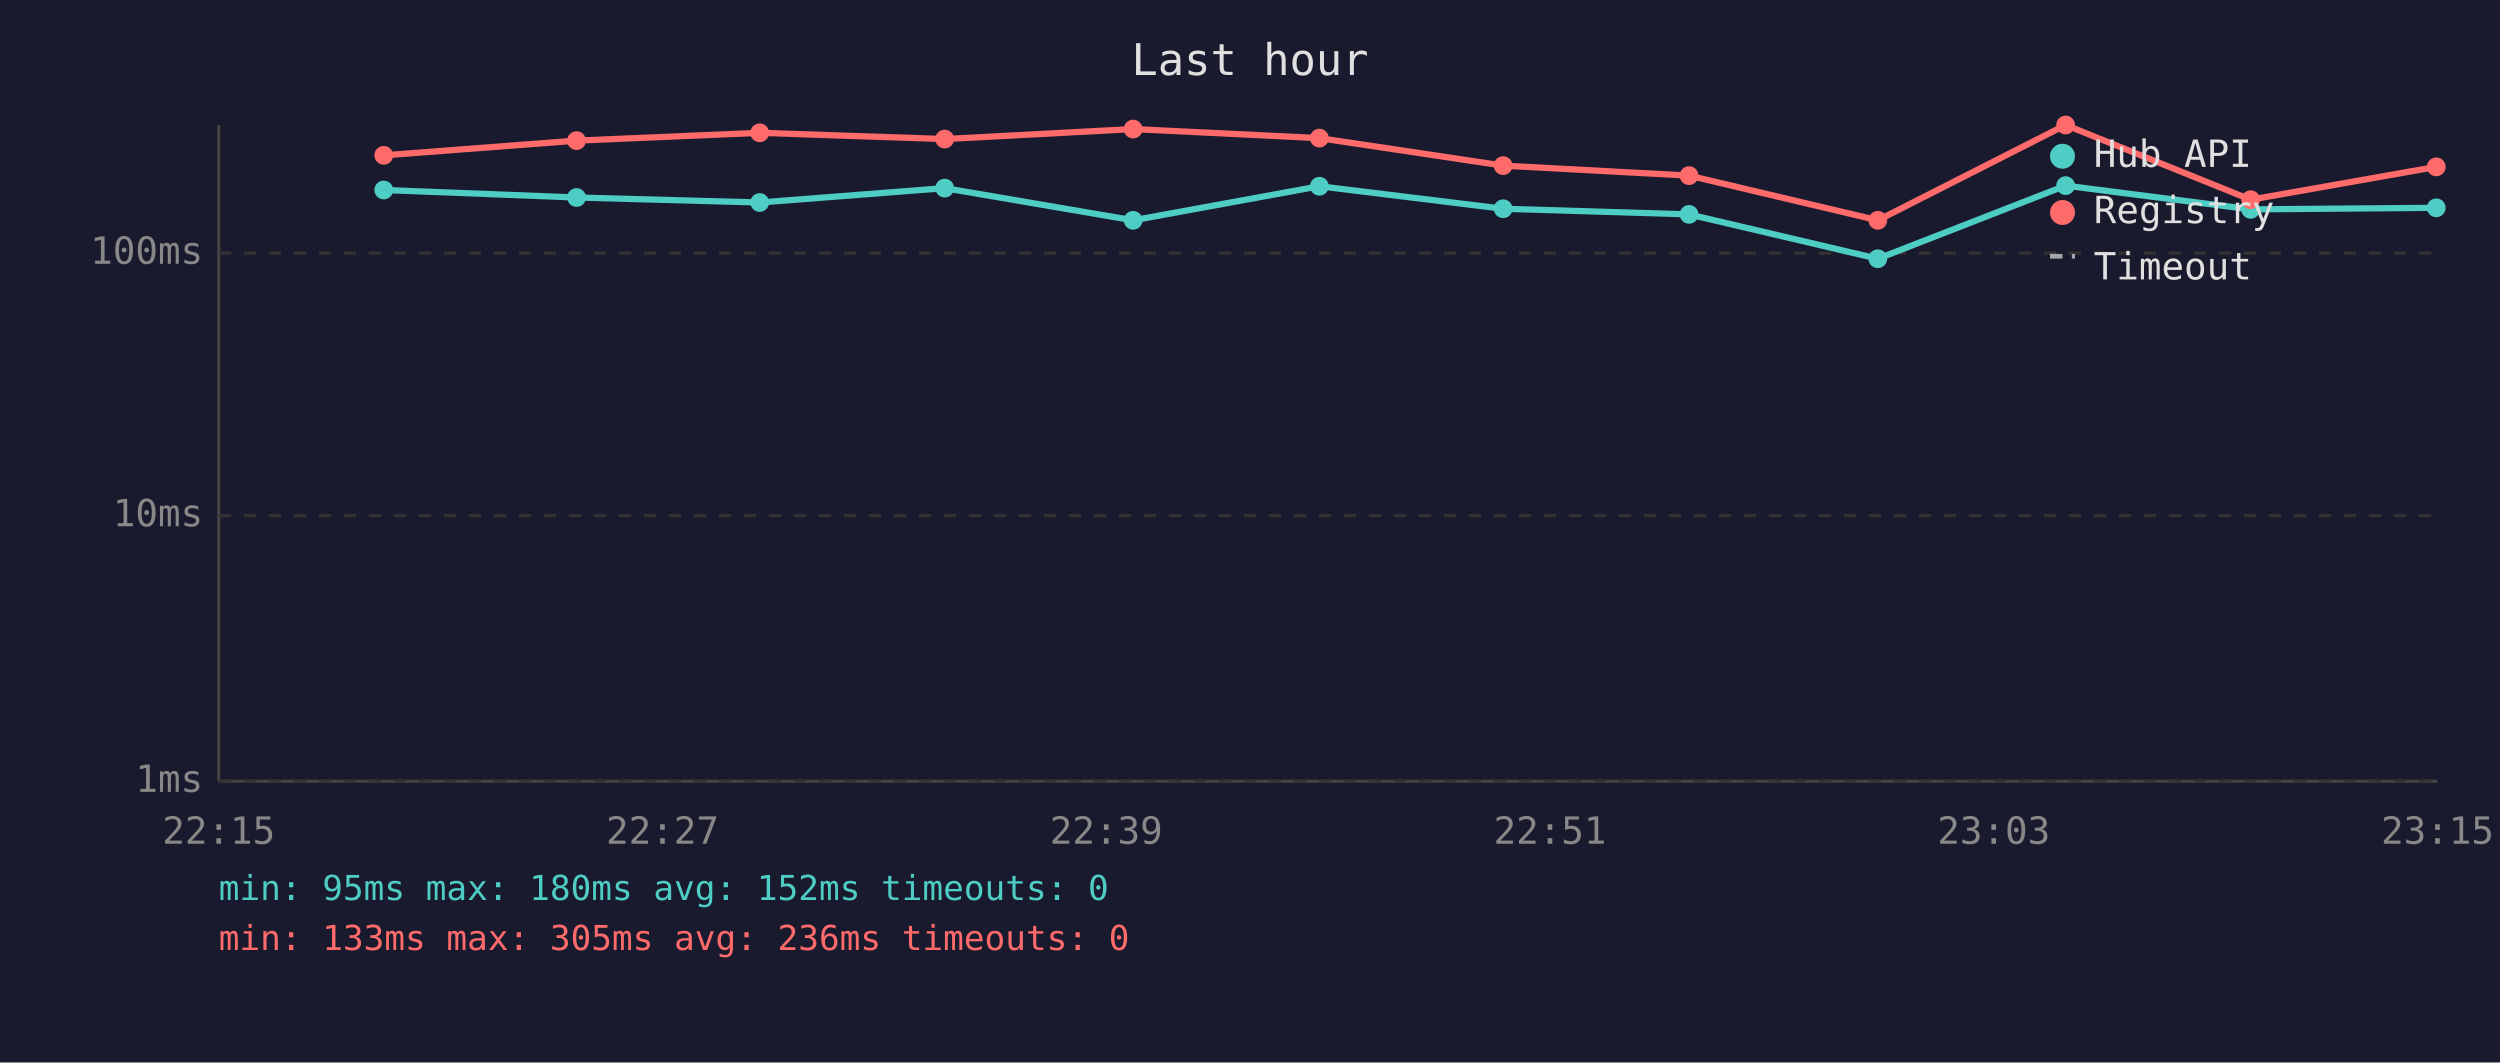
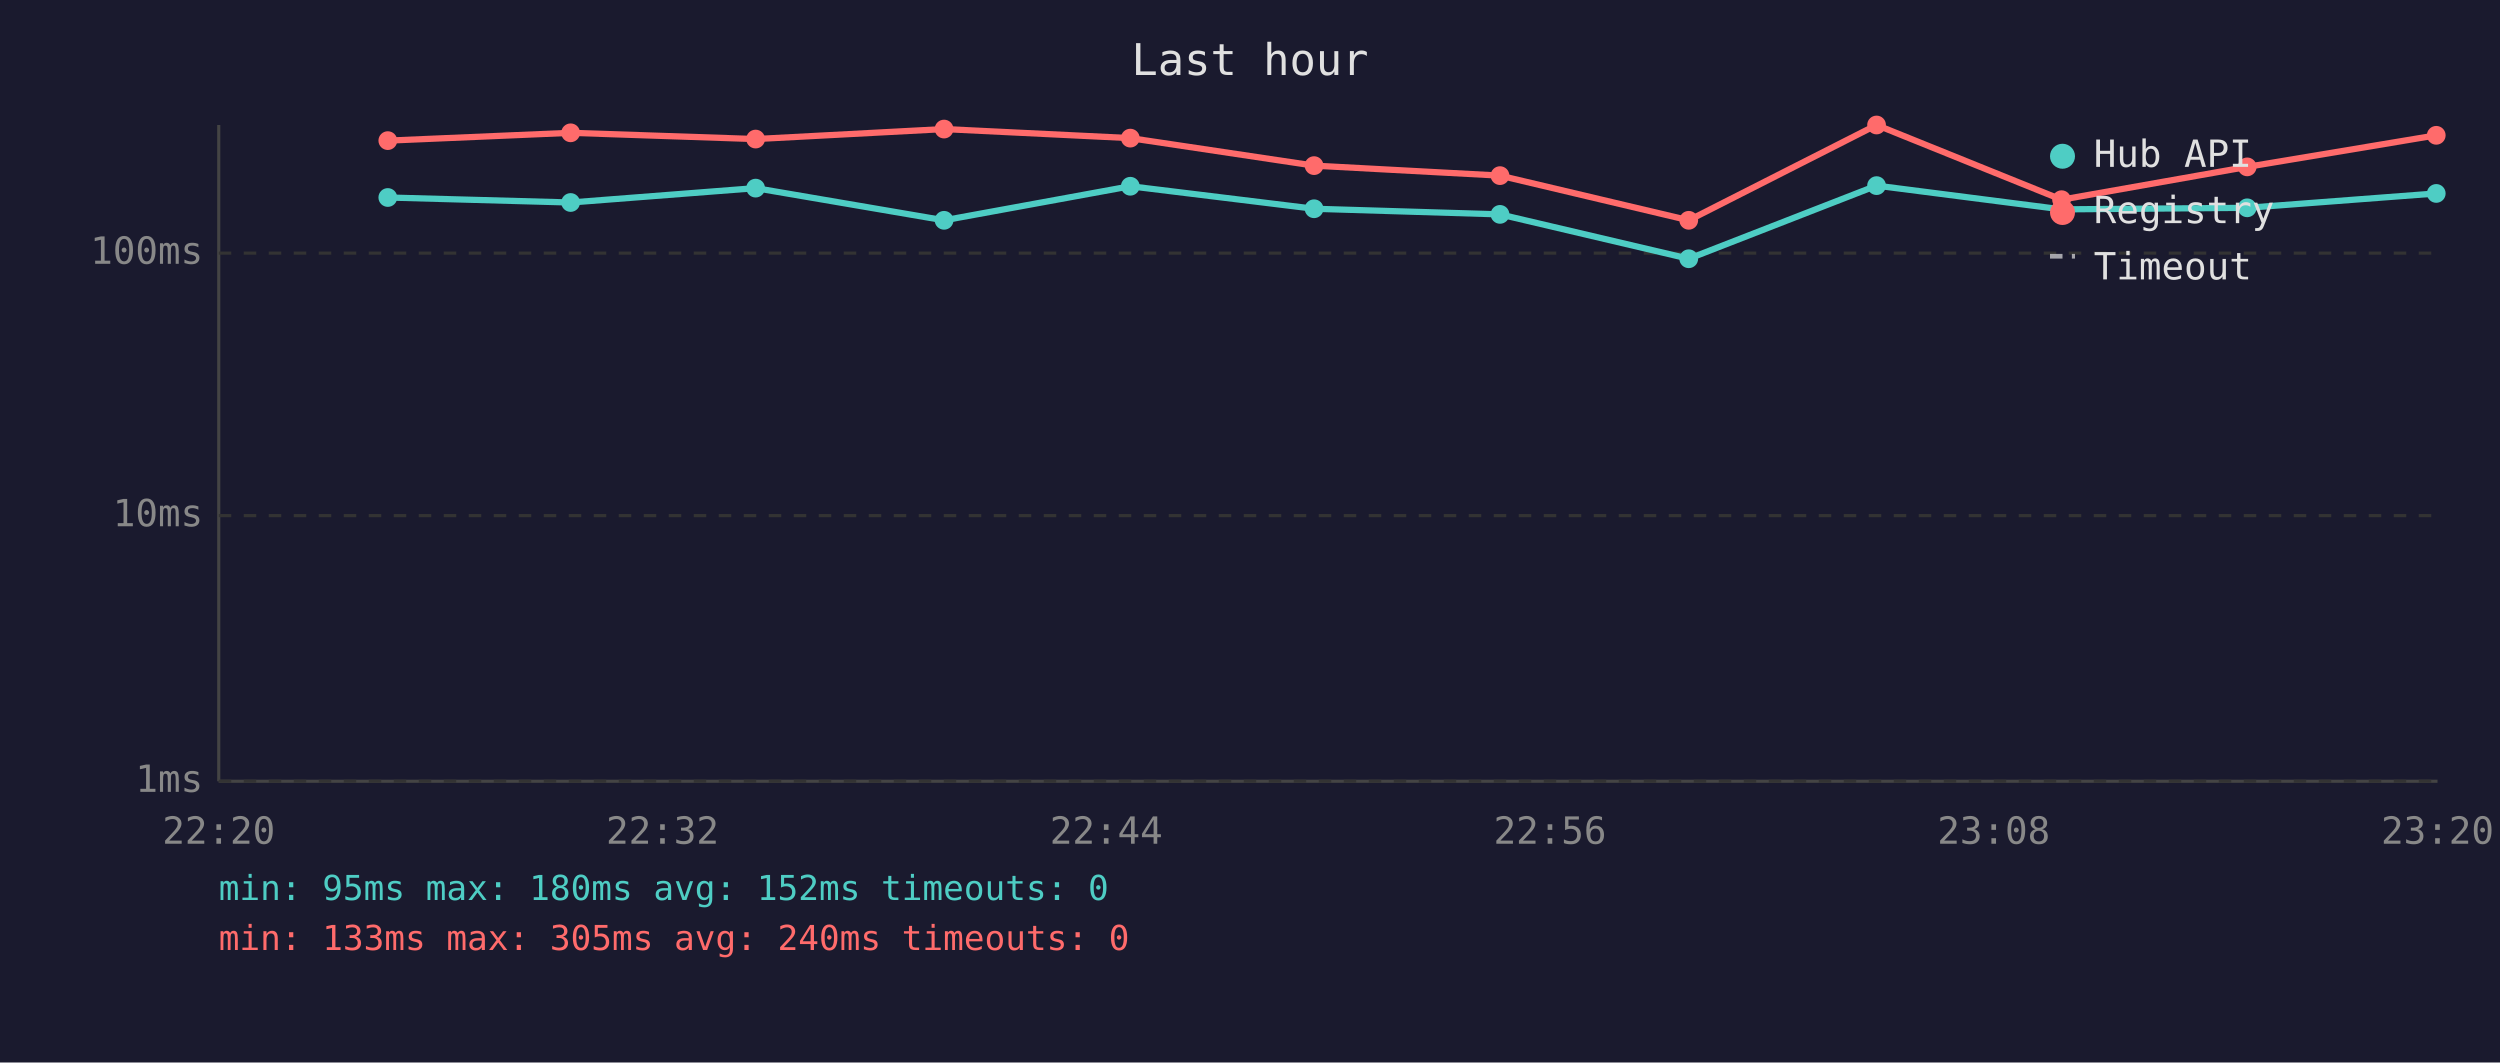
<svg xmlns="http://www.w3.org/2000/svg" viewBox="0 0 800 340" font-family="monospace" font-size="12">
  <rect width="800" height="340" fill="#1a1a2e" />
  <text x="400" y="24" fill="#e0e0e0" font-size="14" text-anchor="middle">Last hour</text>
  <line x1="70" y1="40" x2="70" y2="250" stroke="#444" stroke-width="1" />
  <line x1="70" y1="250" x2="780" y2="250" stroke="#444" stroke-width="1" />
  <line x1="70" y1="250" x2="780" y2="250" stroke="#333" stroke-width="1" stroke-dasharray="4" />
  <text x="65" y="250" fill="#888" text-anchor="end" dominant-baseline="middle">1ms</text>
  <line x1="70" y1="165" x2="780" y2="165" stroke="#333" stroke-width="1" stroke-dasharray="4" />
  <text x="65" y="165" fill="#888" text-anchor="end" dominant-baseline="middle">10ms</text>
  <line x1="70" y1="81" x2="780" y2="81" stroke="#333" stroke-width="1" stroke-dasharray="4" />
  <text x="65" y="81" fill="#888" text-anchor="end" dominant-baseline="middle">100ms</text>
-   <text x="70" y="270" fill="#888" text-anchor="middle">22:15</text>
-   <text x="212" y="270" fill="#888" text-anchor="middle">22:27</text>
-   <text x="354" y="270" fill="#888" text-anchor="middle">22:39</text>
-   <text x="496" y="270" fill="#888" text-anchor="middle">22:51</text>
-   <text x="638" y="270" fill="#888" text-anchor="middle">23:03</text>
-   <text x="780" y="270" fill="#888" text-anchor="middle">23:15</text>
-   <polyline points="122.8,60.8 184.5,63.2 243.1,64.8 302.3,60.2 362.6,70.5 422.2,59.6 481.0,66.8 540.5,68.6 600.9,82.8 661.0,59.4 720.2,67.0 779.6,66.5" fill="none" stroke="#4ecdc4" stroke-width="2" opacity="1" />
-   <circle cx="122.8" cy="60.8" r="3" fill="#4ecdc4" />
-   <circle cx="184.5" cy="63.2" r="3" fill="#4ecdc4" />
-   <circle cx="243.1" cy="64.8" r="3" fill="#4ecdc4" />
-   <circle cx="302.3" cy="60.2" r="3" fill="#4ecdc4" />
-   <circle cx="362.6" cy="70.5" r="3" fill="#4ecdc4" />
-   <circle cx="422.2" cy="59.6" r="3" fill="#4ecdc4" />
-   <circle cx="481.0" cy="66.8" r="3" fill="#4ecdc4" />
-   <circle cx="540.5" cy="68.6" r="3" fill="#4ecdc4" />
-   <circle cx="600.9" cy="82.8" r="3" fill="#4ecdc4" />
-   <circle cx="661.0" cy="59.4" r="3" fill="#4ecdc4" />
-   <circle cx="720.2" cy="67.0" r="3" fill="#4ecdc4" />
-   <circle cx="779.6" cy="66.5" r="3" fill="#4ecdc4" />
-   <polyline points="122.8,49.7 184.5,45.0 243.1,42.5 302.3,44.5 362.6,41.3 422.2,44.2 481.0,53.0 540.5,56.2 600.9,70.5 661.0,40.0 720.2,63.9 779.6,53.4" fill="none" stroke="#ff6b6b" stroke-width="2" opacity="1" />
-   <circle cx="122.8" cy="49.7" r="3" fill="#ff6b6b" />
-   <circle cx="184.5" cy="45.0" r="3" fill="#ff6b6b" />
-   <circle cx="243.1" cy="42.5" r="3" fill="#ff6b6b" />
-   <circle cx="302.3" cy="44.5" r="3" fill="#ff6b6b" />
-   <circle cx="362.6" cy="41.3" r="3" fill="#ff6b6b" />
-   <circle cx="422.2" cy="44.2" r="3" fill="#ff6b6b" />
-   <circle cx="481.0" cy="53.0" r="3" fill="#ff6b6b" />
-   <circle cx="540.5" cy="56.2" r="3" fill="#ff6b6b" />
-   <circle cx="600.9" cy="70.5" r="3" fill="#ff6b6b" />
-   <circle cx="661.0" cy="40.0" r="3" fill="#ff6b6b" />
-   <circle cx="720.2" cy="63.9" r="3" fill="#ff6b6b" />
-   <circle cx="779.6" cy="53.4" r="3" fill="#ff6b6b" />
+   <text x="70" y="270" fill="#888" text-anchor="middle">22:20</text>
+   <text x="212" y="270" fill="#888" text-anchor="middle">22:32</text>
+   <text x="354" y="270" fill="#888" text-anchor="middle">22:44</text>
+   <text x="496" y="270" fill="#888" text-anchor="middle">22:56</text>
+   <text x="638" y="270" fill="#888" text-anchor="middle">23:08</text>
+   <text x="780" y="270" fill="#888" text-anchor="middle">23:20</text>
+   <polyline points="124.1,63.2 182.6,64.8 241.8,60.2 302.1,70.5 361.7,59.6 420.5,66.8 480.0,68.6 540.4,82.8 600.5,59.4 659.7,67.0 719.1,66.5 779.6,61.9" fill="none" stroke="#4ecdc4" stroke-width="2" opacity="1" />
+   <circle cx="124.1" cy="63.2" r="3" fill="#4ecdc4" />
+   <circle cx="182.6" cy="64.8" r="3" fill="#4ecdc4" />
+   <circle cx="241.8" cy="60.2" r="3" fill="#4ecdc4" />
+   <circle cx="302.1" cy="70.5" r="3" fill="#4ecdc4" />
+   <circle cx="361.7" cy="59.6" r="3" fill="#4ecdc4" />
+   <circle cx="420.5" cy="66.8" r="3" fill="#4ecdc4" />
+   <circle cx="480.0" cy="68.6" r="3" fill="#4ecdc4" />
+   <circle cx="540.4" cy="82.8" r="3" fill="#4ecdc4" />
+   <circle cx="600.5" cy="59.4" r="3" fill="#4ecdc4" />
+   <circle cx="659.7" cy="67.0" r="3" fill="#4ecdc4" />
+   <circle cx="719.1" cy="66.5" r="3" fill="#4ecdc4" />
+   <circle cx="779.6" cy="61.9" r="3" fill="#4ecdc4" />
+   <polyline points="124.1,45.0 182.6,42.5 241.8,44.5 302.1,41.3 361.7,44.2 420.5,53.0 480.0,56.2 540.4,70.5 600.5,40.0 659.7,63.9 719.1,53.4 779.6,43.3" fill="none" stroke="#ff6b6b" stroke-width="2" opacity="1" />
+   <circle cx="124.1" cy="45.0" r="3" fill="#ff6b6b" />
+   <circle cx="182.6" cy="42.5" r="3" fill="#ff6b6b" />
+   <circle cx="241.8" cy="44.5" r="3" fill="#ff6b6b" />
+   <circle cx="302.1" cy="41.3" r="3" fill="#ff6b6b" />
+   <circle cx="361.7" cy="44.2" r="3" fill="#ff6b6b" />
+   <circle cx="420.5" cy="53.0" r="3" fill="#ff6b6b" />
+   <circle cx="480.0" cy="56.2" r="3" fill="#ff6b6b" />
+   <circle cx="540.4" cy="70.5" r="3" fill="#ff6b6b" />
+   <circle cx="600.5" cy="40.0" r="3" fill="#ff6b6b" />
+   <circle cx="659.7" cy="63.9" r="3" fill="#ff6b6b" />
+   <circle cx="719.1" cy="53.4" r="3" fill="#ff6b6b" />
+   <circle cx="779.6" cy="43.3" r="3" fill="#ff6b6b" />
  <circle cx="660" cy="50" r="4" fill="#4ecdc4" />
  <text x="670" y="50" fill="#e0e0e0" dominant-baseline="middle">Hub API</text>
  <circle cx="660" cy="68" r="4" fill="#ff6b6b" />
  <text x="670" y="68" fill="#e0e0e0" dominant-baseline="middle">Registry</text>
  <line x1="656" y1="82" x2="664" y2="82" stroke="#e0e0e0" stroke-width="1.5" stroke-dasharray="4,3" opacity="0.7" />
  <text x="670" y="86" fill="#e0e0e0" dominant-baseline="middle">Timeout</text>
  <text x="70" y="288" fill="#4ecdc4" font-size="11">min: 95ms  max: 180ms  avg: 152ms  timeouts: 0</text>
-   <text x="70" y="304" fill="#ff6b6b" font-size="11">min: 133ms  max: 305ms  avg: 236ms  timeouts: 0</text>
+   <text x="70" y="304" fill="#ff6b6b" font-size="11">min: 133ms  max: 305ms  avg: 240ms  timeouts: 0</text>
</svg>
